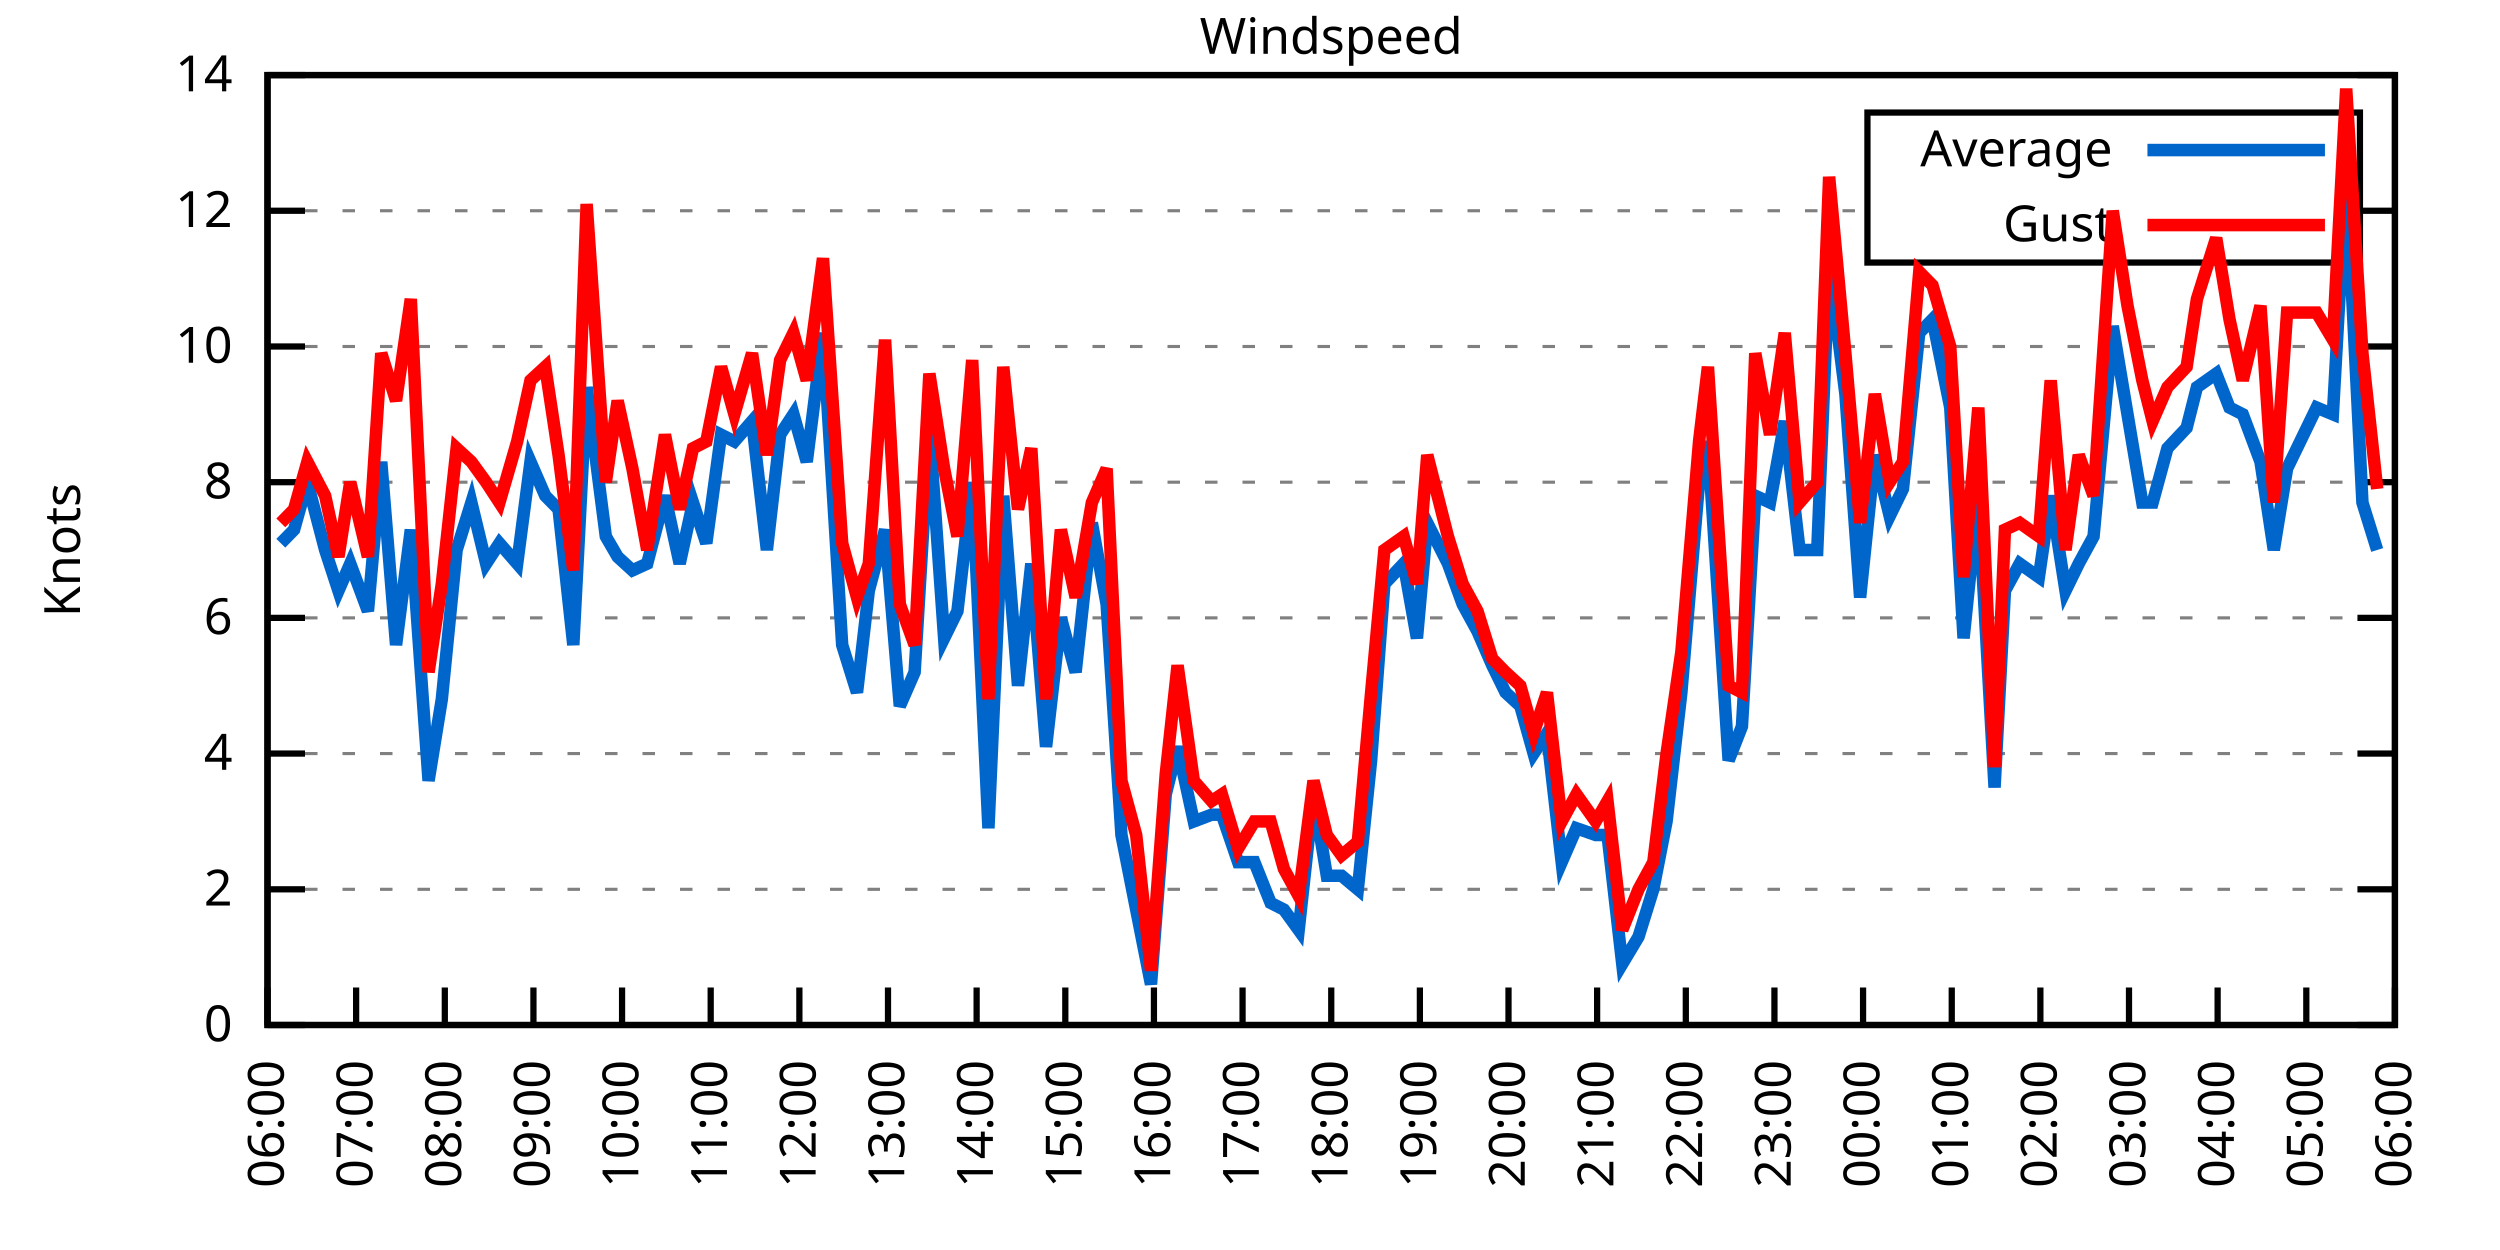
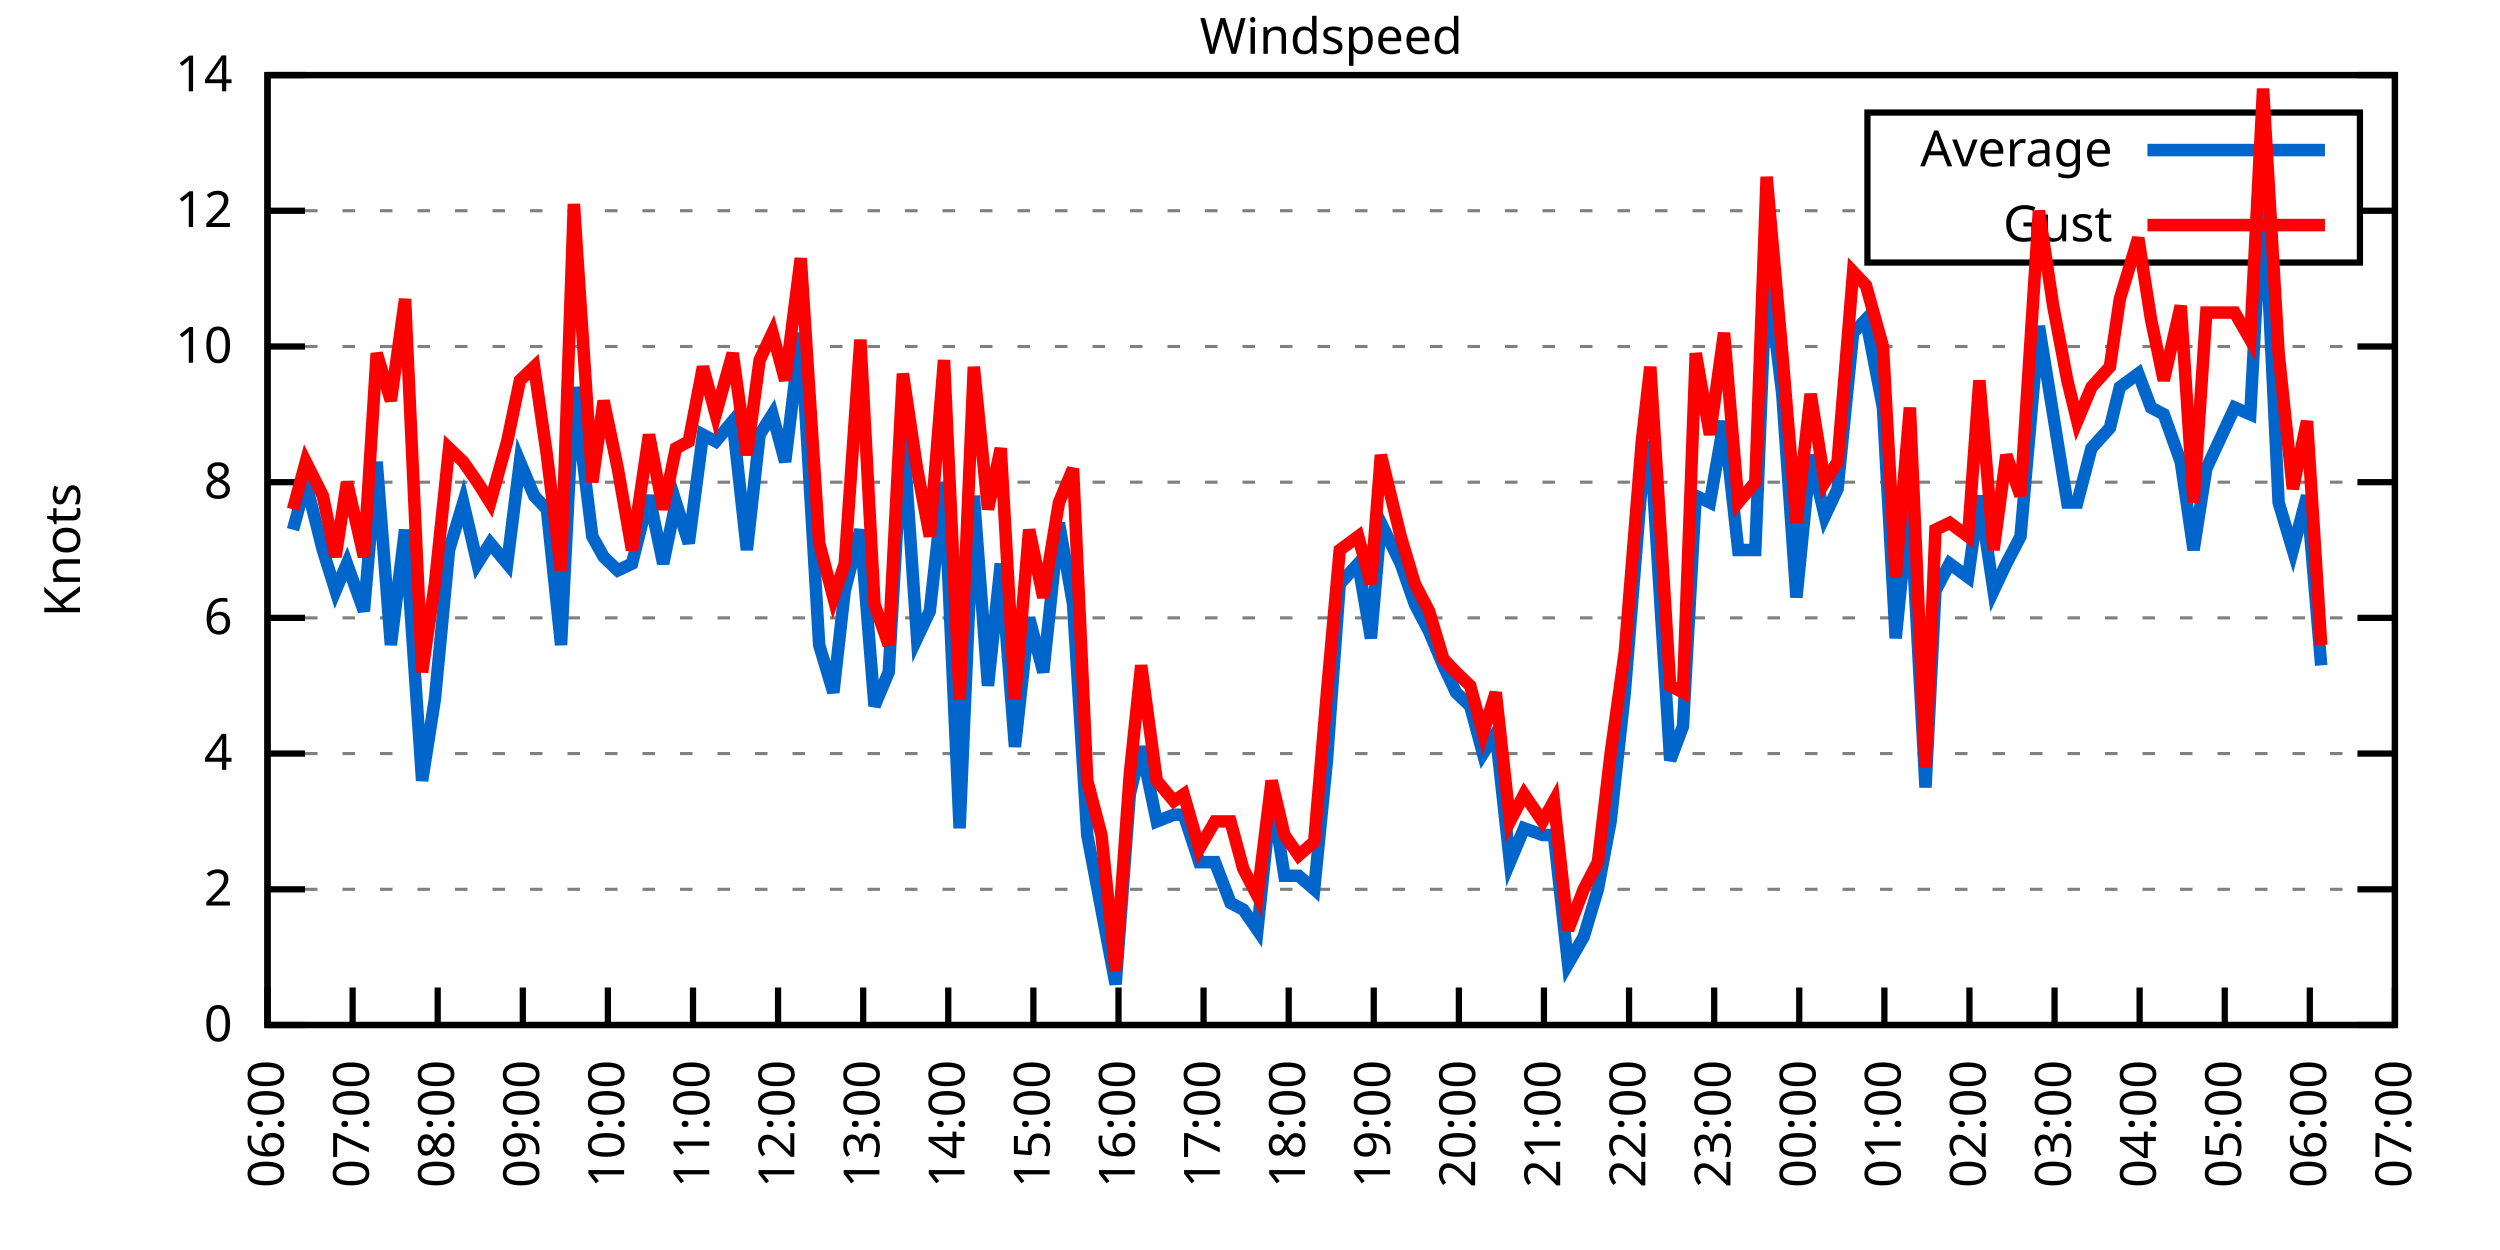
<svg xmlns="http://www.w3.org/2000/svg" xmlns:xlink="http://www.w3.org/1999/xlink" width="400" height="200" viewBox="0 0 400 200">
  <g id="gnuplot_canvas">
    <rect x="0" y="0" width="400" height="200" fill="none" />
    <defs>
      <circle id="gpDot" r="0.5" stroke-width="0.5" stroke="currentColor" />
      <path id="gpPt0" stroke-width="0.333" stroke="currentColor" d="M-1,0 h2 M0,-1 v2" />
      <path id="gpPt1" stroke-width="0.333" stroke="currentColor" d="M-1,-1 L1,1 M1,-1 L-1,1" />
      <path id="gpPt2" stroke-width="0.333" stroke="currentColor" d="M-1,0 L1,0 M0,-1 L0,1 M-1,-1 L1,1 M-1,1 L1,-1" />
      <rect id="gpPt3" stroke-width="0.333" stroke="currentColor" x="-1" y="-1" width="2" height="2" />
      <rect id="gpPt4" stroke-width="0.333" stroke="currentColor" fill="currentColor" x="-1" y="-1" width="2" height="2" />
      <circle id="gpPt5" stroke-width="0.333" stroke="currentColor" cx="0" cy="0" r="1" />
      <use xlink:href="#gpPt5" id="gpPt6" fill="currentColor" stroke="none" />
      <path id="gpPt7" stroke-width="0.333" stroke="currentColor" d="M0,-1.33 L-1.33,0.67 L1.33,0.67 z" />
      <use xlink:href="#gpPt7" id="gpPt8" fill="currentColor" stroke="none" />
      <use xlink:href="#gpPt7" id="gpPt9" stroke="currentColor" transform="rotate(180)" />
      <use xlink:href="#gpPt9" id="gpPt10" fill="currentColor" stroke="none" />
      <use xlink:href="#gpPt3" id="gpPt11" stroke="currentColor" transform="rotate(45)" />
      <use xlink:href="#gpPt11" id="gpPt12" fill="currentColor" stroke="none" />
      <path id="gpPt13" stroke-width="0.333" stroke="currentColor" d="M0,1.330 L1.265,0.411 L0.782,-1.067 L-0.782,-1.076 L-1.265,0.411 z" />
      <use xlink:href="#gpPt13" id="gpPt14" fill="currentColor" stroke="none" />
      <filter id="textbox" filterUnits="objectBoundingBox" x="0" y="0" height="1" width="1">
        <feFlood flood-color="white" flood-opacity="1" result="bgnd" />
        <feComposite in="SourceGraphic" in2="bgnd" operator="atop" />
      </filter>
      <filter id="greybox" filterUnits="objectBoundingBox" x="0" y="0" height="1" width="1">
        <feFlood flood-color="lightgrey" flood-opacity="1" result="grey" />
        <feComposite in="SourceGraphic" in2="grey" operator="atop" />
      </filter>
    </defs>
    <g fill="none" color="white" stroke="currentColor" stroke-width="1.00" stroke-linecap="butt" stroke-linejoin="miter">
</g>
    <g fill="none" color="black" stroke="currentColor" stroke-width="1.00" stroke-linecap="butt" stroke-linejoin="miter">
      <g stroke="none" shape-rendering="crispEdges">
        <polygon fill="rgb(255, 255, 255)" points="42.80,164.00 383.18,164.00 383.18,12.02 42.80,12.02 " />
      </g>
    </g>
    <g fill="none" color="black" stroke="currentColor" stroke-width="1.00" stroke-linecap="butt" stroke-linejoin="miter">
</g>
    <g fill="none" color="black" stroke="black" stroke-width="0.50" stroke-linecap="butt" stroke-linejoin="miter">
</g>
    <g fill="none" color="gray" stroke="currentColor" stroke-width="0.50" stroke-linecap="butt" stroke-linejoin="miter">
      <path stroke="gray" stroke-dasharray="2,4" class="gridline" d="M42.80,164.00 L383.19,164.00  " />
    </g>
    <g fill="none" color="gray" stroke="gray" stroke-width="1.00" stroke-linecap="butt" stroke-linejoin="miter">
</g>
    <g fill="none" color="black" stroke="currentColor" stroke-width="1.00" stroke-linecap="butt" stroke-linejoin="miter">
      <path stroke="black" d="M42.80,164.00 L48.80,164.00 M383.19,164.00 L377.19,164.00  " />
      <g transform="translate(37.20,166.60)" stroke="none" fill="black" font-family="Sans" font-size="8.00" text-anchor="end">
        <text>
          <tspan font-family="Sans"> 0</tspan>
        </text>
      </g>
    </g>
    <g fill="none" color="black" stroke="currentColor" stroke-width="1.00" stroke-linecap="butt" stroke-linejoin="miter">
</g>
    <g fill="none" color="black" stroke="black" stroke-width="0.50" stroke-linecap="butt" stroke-linejoin="miter">
</g>
    <g fill="none" color="gray" stroke="currentColor" stroke-width="0.50" stroke-linecap="butt" stroke-linejoin="miter">
      <path stroke="gray" stroke-dasharray="2,4" class="gridline" d="M42.80,142.29 L383.19,142.29  " />
    </g>
    <g fill="none" color="gray" stroke="gray" stroke-width="1.00" stroke-linecap="butt" stroke-linejoin="miter">
</g>
    <g fill="none" color="black" stroke="currentColor" stroke-width="1.00" stroke-linecap="butt" stroke-linejoin="miter">
      <path stroke="black" d="M42.80,142.29 L48.80,142.29 M383.19,142.29 L377.19,142.29  " />
      <g transform="translate(37.20,144.89)" stroke="none" fill="black" font-family="Sans" font-size="8.00" text-anchor="end">
        <text>
          <tspan font-family="Sans"> 2</tspan>
        </text>
      </g>
    </g>
    <g fill="none" color="black" stroke="currentColor" stroke-width="1.00" stroke-linecap="butt" stroke-linejoin="miter">
</g>
    <g fill="none" color="black" stroke="black" stroke-width="0.50" stroke-linecap="butt" stroke-linejoin="miter">
</g>
    <g fill="none" color="gray" stroke="currentColor" stroke-width="0.50" stroke-linecap="butt" stroke-linejoin="miter">
      <path stroke="gray" stroke-dasharray="2,4" class="gridline" d="M42.80,120.57 L383.19,120.57  " />
    </g>
    <g fill="none" color="gray" stroke="gray" stroke-width="1.00" stroke-linecap="butt" stroke-linejoin="miter">
</g>
    <g fill="none" color="black" stroke="currentColor" stroke-width="1.00" stroke-linecap="butt" stroke-linejoin="miter">
      <path stroke="black" d="M42.80,120.57 L48.80,120.57 M383.19,120.57 L377.19,120.57  " />
      <g transform="translate(37.20,123.17)" stroke="none" fill="black" font-family="Sans" font-size="8.00" text-anchor="end">
        <text>
          <tspan font-family="Sans"> 4</tspan>
        </text>
      </g>
    </g>
    <g fill="none" color="black" stroke="currentColor" stroke-width="1.00" stroke-linecap="butt" stroke-linejoin="miter">
</g>
    <g fill="none" color="black" stroke="black" stroke-width="0.50" stroke-linecap="butt" stroke-linejoin="miter">
</g>
    <g fill="none" color="gray" stroke="currentColor" stroke-width="0.50" stroke-linecap="butt" stroke-linejoin="miter">
      <path stroke="gray" stroke-dasharray="2,4" class="gridline" d="M42.80,98.86 L383.19,98.86  " />
    </g>
    <g fill="none" color="gray" stroke="gray" stroke-width="1.00" stroke-linecap="butt" stroke-linejoin="miter">
</g>
    <g fill="none" color="black" stroke="currentColor" stroke-width="1.00" stroke-linecap="butt" stroke-linejoin="miter">
      <path stroke="black" d="M42.80,98.86 L48.80,98.86 M383.19,98.86 L377.19,98.86  " />
      <g transform="translate(37.20,101.46)" stroke="none" fill="black" font-family="Sans" font-size="8.00" text-anchor="end">
        <text>
          <tspan font-family="Sans"> 6</tspan>
        </text>
      </g>
    </g>
    <g fill="none" color="black" stroke="currentColor" stroke-width="1.00" stroke-linecap="butt" stroke-linejoin="miter">
</g>
    <g fill="none" color="black" stroke="black" stroke-width="0.50" stroke-linecap="butt" stroke-linejoin="miter">
</g>
    <g fill="none" color="gray" stroke="currentColor" stroke-width="0.50" stroke-linecap="butt" stroke-linejoin="miter">
      <path stroke="gray" stroke-dasharray="2,4" class="gridline" d="M42.80,77.15 L383.19,77.15  " />
    </g>
    <g fill="none" color="gray" stroke="gray" stroke-width="1.00" stroke-linecap="butt" stroke-linejoin="miter">
</g>
    <g fill="none" color="black" stroke="currentColor" stroke-width="1.00" stroke-linecap="butt" stroke-linejoin="miter">
      <path stroke="black" d="M42.80,77.15 L48.80,77.15 M383.19,77.15 L377.19,77.15  " />
      <g transform="translate(37.20,79.75)" stroke="none" fill="black" font-family="Sans" font-size="8.00" text-anchor="end">
        <text>
          <tspan font-family="Sans"> 8</tspan>
        </text>
      </g>
    </g>
    <g fill="none" color="black" stroke="currentColor" stroke-width="1.00" stroke-linecap="butt" stroke-linejoin="miter">
</g>
    <g fill="none" color="black" stroke="black" stroke-width="0.50" stroke-linecap="butt" stroke-linejoin="miter">
</g>
    <g fill="none" color="gray" stroke="currentColor" stroke-width="0.50" stroke-linecap="butt" stroke-linejoin="miter">
      <path stroke="gray" stroke-dasharray="2,4" class="gridline" d="M42.80,55.44 L383.19,55.44  " />
    </g>
    <g fill="none" color="gray" stroke="gray" stroke-width="1.00" stroke-linecap="butt" stroke-linejoin="miter">
</g>
    <g fill="none" color="black" stroke="currentColor" stroke-width="1.00" stroke-linecap="butt" stroke-linejoin="miter">
      <path stroke="black" d="M42.80,55.44 L48.80,55.44 M383.19,55.44 L377.19,55.44  " />
      <g transform="translate(37.20,58.04)" stroke="none" fill="black" font-family="Sans" font-size="8.00" text-anchor="end">
        <text>
          <tspan font-family="Sans"> 10</tspan>
        </text>
      </g>
    </g>
    <g fill="none" color="black" stroke="currentColor" stroke-width="1.00" stroke-linecap="butt" stroke-linejoin="miter">
</g>
    <g fill="none" color="black" stroke="black" stroke-width="0.50" stroke-linecap="butt" stroke-linejoin="miter">
</g>
    <g fill="none" color="gray" stroke="currentColor" stroke-width="0.50" stroke-linecap="butt" stroke-linejoin="miter">
      <path stroke="gray" stroke-dasharray="2,4" class="gridline" d="M42.80,33.72 L298.79,33.72 M377.59,33.72 L383.19,33.72  " />
    </g>
    <g fill="none" color="gray" stroke="gray" stroke-width="1.00" stroke-linecap="butt" stroke-linejoin="miter">
</g>
    <g fill="none" color="black" stroke="currentColor" stroke-width="1.00" stroke-linecap="butt" stroke-linejoin="miter">
      <path stroke="black" d="M42.80,33.72 L48.80,33.72 M383.19,33.72 L377.19,33.72  " />
      <g transform="translate(37.20,36.32)" stroke="none" fill="black" font-family="Sans" font-size="8.00" text-anchor="end">
        <text>
          <tspan font-family="Sans"> 12</tspan>
        </text>
      </g>
    </g>
    <g fill="none" color="black" stroke="currentColor" stroke-width="1.00" stroke-linecap="butt" stroke-linejoin="miter">
</g>
    <g fill="none" color="black" stroke="black" stroke-width="0.50" stroke-linecap="butt" stroke-linejoin="miter">
</g>
    <g fill="none" color="gray" stroke="currentColor" stroke-width="0.50" stroke-linecap="butt" stroke-linejoin="miter">
      <path stroke="gray" stroke-dasharray="2,4" class="gridline" d="M42.80,12.01 L383.19,12.01  " />
    </g>
    <g fill="none" color="gray" stroke="gray" stroke-width="1.00" stroke-linecap="butt" stroke-linejoin="miter">
</g>
    <g fill="none" color="black" stroke="currentColor" stroke-width="1.00" stroke-linecap="butt" stroke-linejoin="miter">
      <path stroke="black" d="M42.80,12.01 L48.80,12.01 M383.19,12.01 L377.19,12.01  " />
      <g transform="translate(37.20,14.61)" stroke="none" fill="black" font-family="Sans" font-size="8.00" text-anchor="end">
        <text>
          <tspan font-family="Sans"> 14</tspan>
        </text>
      </g>
    </g>
    <g fill="none" color="black" stroke="currentColor" stroke-width="1.00" stroke-linecap="butt" stroke-linejoin="miter">
      <path stroke="black" d="M42.80,164.00 L42.80,158.00  " />
      <g transform="translate(45.40,169.60) rotate(270.00)" stroke="none" fill="black" font-family="Sans" font-size="8.00" text-anchor="end">
        <text>
          <tspan font-family="Sans">06:00</tspan>
        </text>
      </g>
    </g>
    <g fill="none" color="black" stroke="currentColor" stroke-width="1.00" stroke-linecap="butt" stroke-linejoin="miter">
-       <path stroke="black" d="M56.98,164.00 L56.98,158.00  " />
-       <g transform="translate(59.58,169.60) rotate(270.00)" stroke="none" fill="black" font-family="Sans" font-size="8.00" text-anchor="end">
+       <path stroke="black" d="M56.42,164.00 L56.42,158.00  " />
+       <g transform="translate(59.02,169.60) rotate(270.00)" stroke="none" fill="black" font-family="Sans" font-size="8.00" text-anchor="end">
        <text>
          <tspan font-family="Sans">07:00</tspan>
        </text>
      </g>
    </g>
    <g fill="none" color="black" stroke="currentColor" stroke-width="1.00" stroke-linecap="butt" stroke-linejoin="miter">
-       <path stroke="black" d="M71.17,164.00 L71.17,158.00  " />
-       <g transform="translate(73.77,169.60) rotate(270.00)" stroke="none" fill="black" font-family="Sans" font-size="8.00" text-anchor="end">
+       <path stroke="black" d="M70.03,164.00 L70.03,158.00  " />
+       <g transform="translate(72.63,169.60) rotate(270.00)" stroke="none" fill="black" font-family="Sans" font-size="8.00" text-anchor="end">
        <text>
          <tspan font-family="Sans">08:00</tspan>
        </text>
      </g>
    </g>
    <g fill="none" color="black" stroke="currentColor" stroke-width="1.00" stroke-linecap="butt" stroke-linejoin="miter">
-       <path stroke="black" d="M85.35,164.00 L85.35,158.00  " />
-       <g transform="translate(87.95,169.60) rotate(270.00)" stroke="none" fill="black" font-family="Sans" font-size="8.00" text-anchor="end">
+       <path stroke="black" d="M83.65,164.00 L83.65,158.00  " />
+       <g transform="translate(86.25,169.60) rotate(270.00)" stroke="none" fill="black" font-family="Sans" font-size="8.00" text-anchor="end">
        <text>
          <tspan font-family="Sans">09:00</tspan>
        </text>
      </g>
    </g>
    <g fill="none" color="black" stroke="currentColor" stroke-width="1.00" stroke-linecap="butt" stroke-linejoin="miter">
-       <path stroke="black" d="M99.53,164.00 L99.53,158.00  " />
-       <g transform="translate(102.13,169.60) rotate(270.00)" stroke="none" fill="black" font-family="Sans" font-size="8.00" text-anchor="end">
+       <path stroke="black" d="M97.26,164.00 L97.26,158.00  " />
+       <g transform="translate(99.86,169.60) rotate(270.00)" stroke="none" fill="black" font-family="Sans" font-size="8.00" text-anchor="end">
        <text>
          <tspan font-family="Sans">10:00</tspan>
        </text>
      </g>
    </g>
    <g fill="none" color="black" stroke="currentColor" stroke-width="1.00" stroke-linecap="butt" stroke-linejoin="miter">
-       <path stroke="black" d="M113.71,164.00 L113.71,158.00  " />
-       <g transform="translate(116.31,169.60) rotate(270.00)" stroke="none" fill="black" font-family="Sans" font-size="8.00" text-anchor="end">
+       <path stroke="black" d="M110.88,164.00 L110.88,158.00  " />
+       <g transform="translate(113.48,169.60) rotate(270.00)" stroke="none" fill="black" font-family="Sans" font-size="8.00" text-anchor="end">
        <text>
          <tspan font-family="Sans">11:00</tspan>
        </text>
      </g>
    </g>
    <g fill="none" color="black" stroke="currentColor" stroke-width="1.00" stroke-linecap="butt" stroke-linejoin="miter">
-       <path stroke="black" d="M127.90,164.00 L127.90,158.00  " />
-       <g transform="translate(130.50,169.60) rotate(270.00)" stroke="none" fill="black" font-family="Sans" font-size="8.00" text-anchor="end">
+       <path stroke="black" d="M124.49,164.00 L124.49,158.00  " />
+       <g transform="translate(127.09,169.60) rotate(270.00)" stroke="none" fill="black" font-family="Sans" font-size="8.00" text-anchor="end">
        <text>
          <tspan font-family="Sans">12:00</tspan>
        </text>
      </g>
    </g>
    <g fill="none" color="black" stroke="currentColor" stroke-width="1.00" stroke-linecap="butt" stroke-linejoin="miter">
-       <path stroke="black" d="M142.08,164.00 L142.08,158.00  " />
-       <g transform="translate(144.68,169.60) rotate(270.00)" stroke="none" fill="black" font-family="Sans" font-size="8.00" text-anchor="end">
+       <path stroke="black" d="M138.11,164.00 L138.11,158.00  " />
+       <g transform="translate(140.71,169.60) rotate(270.00)" stroke="none" fill="black" font-family="Sans" font-size="8.00" text-anchor="end">
        <text>
          <tspan font-family="Sans">13:00</tspan>
        </text>
      </g>
    </g>
    <g fill="none" color="black" stroke="currentColor" stroke-width="1.00" stroke-linecap="butt" stroke-linejoin="miter">
-       <path stroke="black" d="M156.26,164.00 L156.26,158.00  " />
-       <g transform="translate(158.86,169.60) rotate(270.00)" stroke="none" fill="black" font-family="Sans" font-size="8.00" text-anchor="end">
+       <path stroke="black" d="M151.72,164.00 L151.72,158.00  " />
+       <g transform="translate(154.32,169.60) rotate(270.00)" stroke="none" fill="black" font-family="Sans" font-size="8.00" text-anchor="end">
        <text>
          <tspan font-family="Sans">14:00</tspan>
        </text>
      </g>
    </g>
    <g fill="none" color="black" stroke="currentColor" stroke-width="1.00" stroke-linecap="butt" stroke-linejoin="miter">
-       <path stroke="black" d="M170.45,164.00 L170.45,158.00  " />
-       <g transform="translate(173.05,169.60) rotate(270.00)" stroke="none" fill="black" font-family="Sans" font-size="8.00" text-anchor="end">
+       <path stroke="black" d="M165.34,164.00 L165.34,158.00  " />
+       <g transform="translate(167.94,169.60) rotate(270.00)" stroke="none" fill="black" font-family="Sans" font-size="8.00" text-anchor="end">
        <text>
          <tspan font-family="Sans">15:00</tspan>
        </text>
      </g>
    </g>
    <g fill="none" color="black" stroke="currentColor" stroke-width="1.00" stroke-linecap="butt" stroke-linejoin="miter">
-       <path stroke="black" d="M184.63,164.00 L184.63,158.00  " />
-       <g transform="translate(187.23,169.60) rotate(270.00)" stroke="none" fill="black" font-family="Sans" font-size="8.00" text-anchor="end">
+       <path stroke="black" d="M178.96,164.00 L178.96,158.00  " />
+       <g transform="translate(181.56,169.60) rotate(270.00)" stroke="none" fill="black" font-family="Sans" font-size="8.00" text-anchor="end">
        <text>
          <tspan font-family="Sans">16:00</tspan>
        </text>
      </g>
    </g>
    <g fill="none" color="black" stroke="currentColor" stroke-width="1.00" stroke-linecap="butt" stroke-linejoin="miter">
-       <path stroke="black" d="M198.81,164.00 L198.81,158.00  " />
-       <g transform="translate(201.41,169.60) rotate(270.00)" stroke="none" fill="black" font-family="Sans" font-size="8.00" text-anchor="end">
+       <path stroke="black" d="M192.57,164.00 L192.57,158.00  " />
+       <g transform="translate(195.17,169.60) rotate(270.00)" stroke="none" fill="black" font-family="Sans" font-size="8.00" text-anchor="end">
        <text>
          <tspan font-family="Sans">17:00</tspan>
        </text>
      </g>
    </g>
    <g fill="none" color="black" stroke="currentColor" stroke-width="1.00" stroke-linecap="butt" stroke-linejoin="miter">
-       <path stroke="black" d="M213.00,164.00 L213.00,158.00  " />
-       <g transform="translate(215.60,169.60) rotate(270.00)" stroke="none" fill="black" font-family="Sans" font-size="8.00" text-anchor="end">
+       <path stroke="black" d="M206.19,164.00 L206.19,158.00  " />
+       <g transform="translate(208.79,169.60) rotate(270.00)" stroke="none" fill="black" font-family="Sans" font-size="8.00" text-anchor="end">
        <text>
          <tspan font-family="Sans">18:00</tspan>
        </text>
      </g>
    </g>
    <g fill="none" color="black" stroke="currentColor" stroke-width="1.00" stroke-linecap="butt" stroke-linejoin="miter">
-       <path stroke="black" d="M227.18,164.00 L227.18,158.00  " />
-       <g transform="translate(229.78,169.60) rotate(270.00)" stroke="none" fill="black" font-family="Sans" font-size="8.00" text-anchor="end">
+       <path stroke="black" d="M219.80,164.00 L219.80,158.00  " />
+       <g transform="translate(222.40,169.60) rotate(270.00)" stroke="none" fill="black" font-family="Sans" font-size="8.00" text-anchor="end">
        <text>
          <tspan font-family="Sans">19:00</tspan>
        </text>
      </g>
    </g>
    <g fill="none" color="black" stroke="currentColor" stroke-width="1.00" stroke-linecap="butt" stroke-linejoin="miter">
-       <path stroke="black" d="M241.36,164.00 L241.36,158.00  " />
-       <g transform="translate(243.96,169.60) rotate(270.00)" stroke="none" fill="black" font-family="Sans" font-size="8.00" text-anchor="end">
+       <path stroke="black" d="M233.42,164.00 L233.42,158.00  " />
+       <g transform="translate(236.02,169.60) rotate(270.00)" stroke="none" fill="black" font-family="Sans" font-size="8.00" text-anchor="end">
        <text>
          <tspan font-family="Sans">20:00</tspan>
        </text>
      </g>
    </g>
    <g fill="none" color="black" stroke="currentColor" stroke-width="1.00" stroke-linecap="butt" stroke-linejoin="miter">
-       <path stroke="black" d="M255.54,164.00 L255.54,158.00  " />
-       <g transform="translate(258.14,169.60) rotate(270.00)" stroke="none" fill="black" font-family="Sans" font-size="8.00" text-anchor="end">
+       <path stroke="black" d="M247.03,164.00 L247.03,158.00  " />
+       <g transform="translate(249.63,169.60) rotate(270.00)" stroke="none" fill="black" font-family="Sans" font-size="8.00" text-anchor="end">
        <text>
          <tspan font-family="Sans">21:00</tspan>
        </text>
      </g>
    </g>
    <g fill="none" color="black" stroke="currentColor" stroke-width="1.00" stroke-linecap="butt" stroke-linejoin="miter">
-       <path stroke="black" d="M269.73,164.00 L269.73,158.00  " />
-       <g transform="translate(272.33,169.60) rotate(270.00)" stroke="none" fill="black" font-family="Sans" font-size="8.00" text-anchor="end">
+       <path stroke="black" d="M260.65,164.00 L260.65,158.00  " />
+       <g transform="translate(263.25,169.60) rotate(270.00)" stroke="none" fill="black" font-family="Sans" font-size="8.00" text-anchor="end">
        <text>
          <tspan font-family="Sans">22:00</tspan>
        </text>
      </g>
    </g>
    <g fill="none" color="black" stroke="currentColor" stroke-width="1.00" stroke-linecap="butt" stroke-linejoin="miter">
-       <path stroke="black" d="M283.91,164.00 L283.91,158.00  " />
-       <g transform="translate(286.51,169.60) rotate(270.00)" stroke="none" fill="black" font-family="Sans" font-size="8.00" text-anchor="end">
+       <path stroke="black" d="M274.27,164.00 L274.27,158.00  " />
+       <g transform="translate(276.87,169.60) rotate(270.00)" stroke="none" fill="black" font-family="Sans" font-size="8.00" text-anchor="end">
        <text>
          <tspan font-family="Sans">23:00</tspan>
        </text>
      </g>
    </g>
    <g fill="none" color="black" stroke="currentColor" stroke-width="1.00" stroke-linecap="butt" stroke-linejoin="miter">
-       <path stroke="black" d="M298.09,164.00 L298.09,158.00  " />
-       <g transform="translate(300.69,169.60) rotate(270.00)" stroke="none" fill="black" font-family="Sans" font-size="8.00" text-anchor="end">
+       <path stroke="black" d="M287.88,164.00 L287.88,158.00  " />
+       <g transform="translate(290.48,169.60) rotate(270.00)" stroke="none" fill="black" font-family="Sans" font-size="8.00" text-anchor="end">
        <text>
          <tspan font-family="Sans">00:00</tspan>
        </text>
      </g>
    </g>
    <g fill="none" color="black" stroke="currentColor" stroke-width="1.00" stroke-linecap="butt" stroke-linejoin="miter">
-       <path stroke="black" d="M312.28,164.00 L312.28,158.00  " />
-       <g transform="translate(314.88,169.60) rotate(270.00)" stroke="none" fill="black" font-family="Sans" font-size="8.00" text-anchor="end">
+       <path stroke="black" d="M301.50,164.00 L301.50,158.00  " />
+       <g transform="translate(304.10,169.60) rotate(270.00)" stroke="none" fill="black" font-family="Sans" font-size="8.00" text-anchor="end">
        <text>
          <tspan font-family="Sans">01:00</tspan>
        </text>
      </g>
    </g>
    <g fill="none" color="black" stroke="currentColor" stroke-width="1.00" stroke-linecap="butt" stroke-linejoin="miter">
-       <path stroke="black" d="M326.46,164.00 L326.46,158.00  " />
-       <g transform="translate(329.06,169.60) rotate(270.00)" stroke="none" fill="black" font-family="Sans" font-size="8.00" text-anchor="end">
+       <path stroke="black" d="M315.11,164.00 L315.11,158.00  " />
+       <g transform="translate(317.71,169.60) rotate(270.00)" stroke="none" fill="black" font-family="Sans" font-size="8.00" text-anchor="end">
        <text>
          <tspan font-family="Sans">02:00</tspan>
        </text>
      </g>
    </g>
    <g fill="none" color="black" stroke="currentColor" stroke-width="1.00" stroke-linecap="butt" stroke-linejoin="miter">
-       <path stroke="black" d="M340.64,164.00 L340.64,158.00  " />
-       <g transform="translate(343.24,169.60) rotate(270.00)" stroke="none" fill="black" font-family="Sans" font-size="8.00" text-anchor="end">
+       <path stroke="black" d="M328.73,164.00 L328.73,158.00  " />
+       <g transform="translate(331.33,169.60) rotate(270.00)" stroke="none" fill="black" font-family="Sans" font-size="8.00" text-anchor="end">
        <text>
          <tspan font-family="Sans">03:00</tspan>
        </text>
      </g>
    </g>
    <g fill="none" color="black" stroke="currentColor" stroke-width="1.00" stroke-linecap="butt" stroke-linejoin="miter">
-       <path stroke="black" d="M354.82,164.00 L354.82,158.00  " />
-       <g transform="translate(357.42,169.60) rotate(270.00)" stroke="none" fill="black" font-family="Sans" font-size="8.00" text-anchor="end">
+       <path stroke="black" d="M342.34,164.00 L342.34,158.00  " />
+       <g transform="translate(344.94,169.60) rotate(270.00)" stroke="none" fill="black" font-family="Sans" font-size="8.00" text-anchor="end">
        <text>
          <tspan font-family="Sans">04:00</tspan>
        </text>
      </g>
    </g>
    <g fill="none" color="black" stroke="currentColor" stroke-width="1.00" stroke-linecap="butt" stroke-linejoin="miter">
-       <path stroke="black" d="M369.01,164.00 L369.01,158.00  " />
-       <g transform="translate(371.61,169.60) rotate(270.00)" stroke="none" fill="black" font-family="Sans" font-size="8.00" text-anchor="end">
+       <path stroke="black" d="M355.96,164.00 L355.96,158.00  " />
+       <g transform="translate(358.56,169.60) rotate(270.00)" stroke="none" fill="black" font-family="Sans" font-size="8.00" text-anchor="end">
        <text>
          <tspan font-family="Sans">05:00</tspan>
+         </text>
+       </g>
+     </g>
+     <g fill="none" color="black" stroke="currentColor" stroke-width="1.00" stroke-linecap="butt" stroke-linejoin="miter">
+       <path stroke="black" d="M369.57,164.00 L369.57,158.00  " />
+       <g transform="translate(372.17,169.60) rotate(270.00)" stroke="none" fill="black" font-family="Sans" font-size="8.00" text-anchor="end">
+         <text>
+           <tspan font-family="Sans">06:00</tspan>
        </text>
      </g>
    </g>
    <g fill="none" color="black" stroke="currentColor" stroke-width="1.00" stroke-linecap="butt" stroke-linejoin="miter">
      <path stroke="black" d="M383.19,164.00 L383.19,158.00  " />
      <g transform="translate(385.79,169.60) rotate(270.00)" stroke="none" fill="black" font-family="Sans" font-size="8.00" text-anchor="end">
        <text>
-           <tspan font-family="Sans">06:00</tspan>
+           <tspan font-family="Sans">07:00</tspan>
        </text>
      </g>
    </g>
    <g fill="none" color="black" stroke="currentColor" stroke-width="1.00" stroke-linecap="butt" stroke-linejoin="miter">
</g>
    <g fill="none" color="black" stroke="currentColor" stroke-width="1.00" stroke-linecap="butt" stroke-linejoin="miter">
      <path stroke="black" d="M42.80,12.01 L42.80,164.00 L383.19,164.00 L383.19,12.01 L42.80,12.01 Z  " />
    </g>
    <g fill="none" color="black" stroke="currentColor" stroke-width="1.00" stroke-linecap="butt" stroke-linejoin="miter">
</g>
    <g fill="none" color="black" stroke="currentColor" stroke-width="1.00" stroke-linecap="butt" stroke-linejoin="miter">
      <path stroke="black" d="M298.79,42.01 L298.79,18.01 L377.59,18.01 L377.59,42.01 L298.79,42.01 Z  " />
    </g>
    <g id="Windspeed_plot_1">
      <g fill="none" color="white" stroke="black" stroke-width="2.00" stroke-linecap="butt" stroke-linejoin="miter">
</g>
      <g fill="none" color="black" stroke="currentColor" stroke-width="2.00" stroke-linecap="butt" stroke-linejoin="miter">
        <g transform="translate(337.99,26.61)" stroke="none" fill="black" font-family="Sans" font-size="8.00" text-anchor="end">
          <text>
            <tspan font-family="Sans">Average</tspan>
          </text>
        </g>
      </g>
      <g fill="none" color="black" stroke="currentColor" stroke-width="2.00" stroke-linecap="butt" stroke-linejoin="miter">
-         <path stroke="rgb(  0, 102, 204)" d="M343.59,24.01 L371.99,24.01 M44.93,86.92 L47.05,84.75 L49.18,77.15 L52.02,88.00 L54.15,94.52 L56.04,90.18   L58.87,97.78 L61.00,73.89 L63.37,103.20 L65.73,84.75 L68.57,124.92 L70.69,111.89 L73.06,88.00 L75.42,80.41   L77.78,90.18 L79.91,86.92 L82.75,90.18 L84.88,73.89 L87.24,79.32 L89.37,81.49 L91.73,103.20 L93.86,61.95   L96.93,85.83 L98.82,89.09 L101.19,91.26 L103.55,90.18 L106.39,79.32 L108.75,90.18 L110.88,80.41 L113.01,86.92   L115.37,69.55 L117.50,70.63 L120.33,67.38 L122.70,88.00 L124.82,69.55 L126.95,66.29 L129.08,73.89 L131.68,53.26   L134.75,103.20 L137.12,110.80 L139.01,94.52 L141.61,84.75 L143.97,112.97 L146.34,107.55 L148.70,68.46 L151.06,102.12   L153.19,97.78 L155.55,77.15 L158.15,132.52 L160.52,79.32 L162.88,109.72 L165.01,90.18 L167.37,119.49 L169.74,98.86   L172.10,107.55 L174.70,83.66 L177.06,96.69 L179.43,133.60 L181.79,145.54 L184.16,157.49 L186.52,127.09 L188.41,119.49   L191.01,131.43 L193.85,130.35 L195.50,130.35 L198.10,137.94 L200.70,137.94 L203.30,144.46 L205.43,145.54 L207.79,148.80   L210.16,127.09 L212.29,140.12 L214.65,140.12 L217.25,142.29 L219.38,121.66 L221.50,93.43 L224.58,90.18 L226.71,102.12   L228.36,83.66 L231.67,90.18 L234.03,96.69 L236.40,101.03 L238.76,106.46 L240.89,110.80 L243.25,112.97 L245.38,120.57   L247.51,117.32 L249.87,137.94 L252.23,132.52 L255.31,133.60 L257.20,133.60 L259.56,154.23 L262.16,149.89 L264.53,142.29   L266.65,131.43 L269.02,110.80 L271.85,77.15 L273.27,70.63 L276.58,121.66 L278.71,116.23 L280.84,79.32 L283.20,80.41   L285.56,67.38 L287.93,88.00 L290.76,88.00 L292.66,42.41 L295.26,63.04 L297.62,95.60 L299.98,72.81 L302.35,82.58   L304.47,78.23 L307.08,53.26 L309.20,51.09 L312.04,65.21 L314.17,102.12 L316.53,79.32 L319.13,126.00 L320.79,94.52   L323.15,90.18 L326.22,92.35 L328.11,79.32 L330.48,94.52 L332.60,90.18 L334.97,85.83 L338.04,52.18 L340.40,66.29   L342.77,80.41 L344.42,80.41 L346.79,71.72 L349.86,68.46 L351.51,61.95 L354.59,59.78 L356.72,65.21 L358.84,66.29   L361.68,73.89 L363.81,88.00 L365.93,74.98 L370.66,65.21 L373.26,66.29 L375.39,28.29 L377.99,80.41 L380.35,88.00    " />
+         <path stroke="rgb(  0, 102, 204)" d="M343.59,24.01 L371.99,24.01 M46.88,84.75 L48.93,77.15 L51.65,88.00 L53.69,94.52 L55.51,90.18 L58.23,97.78   L60.27,73.89 L62.54,103.20 L64.81,84.75 L67.54,124.92 L69.58,111.89 L71.85,88.00 L74.12,80.41 L76.39,90.18   L78.43,86.92 L81.15,90.18 L83.19,73.89 L85.46,79.32 L87.50,81.49 L89.77,103.20 L91.82,61.95 L94.77,85.83   L96.58,89.09 L98.85,91.26 L101.12,90.18 L103.84,79.32 L106.11,90.18 L108.15,80.41 L110.20,86.92 L112.47,69.55   L114.51,70.63 L117.23,67.38 L119.50,88.00 L121.54,69.55 L123.59,66.29 L125.63,73.89 L128.12,53.26 L131.07,103.20   L133.34,110.80 L135.16,94.52 L137.66,84.75 L139.92,112.97 L142.19,107.55 L144.46,68.46 L146.73,102.12 L148.77,97.78   L151.04,77.15 L153.54,132.52 L155.81,79.32 L158.08,109.72 L160.12,90.18 L162.39,119.49 L164.66,98.86 L166.93,107.55   L169.43,83.66 L171.69,96.69 L173.96,133.60 L176.23,145.54 L178.50,157.49 L180.77,127.09 L182.59,119.49 L185.08,131.43   L187.81,130.35 L189.39,130.35 L191.89,137.94 L194.39,137.94 L196.88,144.46 L198.93,145.54 L201.19,148.80 L203.46,127.09   L205.51,140.12 L207.78,140.12 L210.27,142.29 L212.31,121.66 L214.36,93.43 L217.31,90.18 L219.35,102.12 L220.94,83.66   L224.11,90.18 L226.38,96.69 L228.65,101.03 L230.92,106.46 L232.96,110.80 L235.23,112.97 L237.28,120.57 L239.32,117.32   L241.59,137.94 L243.86,132.52 L246.81,133.60 L248.62,133.60 L250.89,154.23 L253.39,149.89 L255.66,142.29 L257.70,131.43   L259.97,110.80 L262.69,77.15 L264.05,70.63 L267.23,121.66 L269.27,116.23 L271.32,79.32 L273.58,80.41 L275.85,67.38   L278.12,88.00 L280.85,88.00 L282.66,42.41 L285.16,63.04 L287.43,95.60 L289.70,72.81 L291.97,82.58 L294.01,78.23   L296.50,53.26 L298.55,51.09 L301.27,65.21 L303.31,102.12 L305.58,79.32 L308.08,126.00 L309.67,94.52 L311.94,90.18   L314.89,92.35 L316.70,79.32 L318.97,94.52 L321.01,90.18 L323.28,85.83 L326.23,52.18 L328.50,66.29 L330.77,80.41   L332.36,80.41 L334.63,71.72 L337.58,68.46 L339.17,61.95 L342.12,59.78 L344.16,65.21 L346.20,66.29 L348.92,73.89   L350.97,88.00 L353.01,74.98 L357.55,65.21 L360.04,66.29 L362.09,28.29 L364.58,80.41 L366.85,88.00 L369.12,79.32   L371.39,106.46  " />
      </g>
    </g>
    <g id="Windspeed_plot_2">
      <g fill="none" color="black" stroke="currentColor" stroke-width="2.00" stroke-linecap="butt" stroke-linejoin="miter">
        <g transform="translate(337.99,38.61)" stroke="none" fill="black" font-family="Sans" font-size="8.00" text-anchor="end">
          <text>
            <tspan font-family="Sans">Gust</tspan>
          </text>
        </g>
      </g>
      <g fill="none" color="black" stroke="currentColor" stroke-width="2.00" stroke-linecap="butt" stroke-linejoin="miter">
-         <path stroke="rgb(255,   0,   0)" d="M343.59,36.01 L371.99,36.01 M44.93,83.66 L47.05,81.49 L49.18,73.89 L52.02,79.32 L54.15,89.09 L56.04,77.15   L58.87,89.09 L61.00,56.52 L63.37,64.12 L65.73,47.84 L68.57,107.55 L70.69,93.43 L73.06,71.72 L75.42,73.89   L77.78,77.15 L79.91,80.41 L82.75,70.63 L84.88,60.86 L87.24,58.69 L89.37,72.81 L91.73,91.26 L93.86,32.64   L96.93,77.15 L98.82,64.12 L101.19,74.98 L103.55,88.00 L106.39,69.55 L108.75,81.49 L110.88,71.72 L113.01,70.63   L115.37,58.69 L117.50,66.29 L120.33,56.52 L122.70,72.81 L124.82,57.61 L126.95,53.26 L129.08,60.86 L131.68,41.32   L134.75,86.92 L137.12,95.60 L139.01,90.18 L141.61,54.35 L143.97,96.69 L146.34,103.20 L148.70,59.78 L151.06,74.98   L153.19,85.83 L155.55,57.61 L158.15,111.89 L160.52,58.69 L162.88,81.49 L165.01,71.72 L167.37,111.89 L169.74,84.75   L172.10,95.60 L174.70,80.41 L177.06,74.98 L179.43,124.92 L181.79,133.60 L184.16,155.31 L186.52,123.83 L188.41,106.46   L191.01,124.92 L193.85,128.17 L195.50,127.09 L198.10,135.77 L200.70,131.43 L203.30,131.43 L205.43,139.03 L207.79,143.37   L210.16,124.92 L212.29,133.60 L214.65,136.86 L217.25,134.69 L219.38,110.80 L221.50,88.00 L224.58,85.83 L226.71,93.43   L228.36,72.81 L231.67,85.83 L234.03,93.43 L236.40,97.78 L238.76,105.38 L240.89,107.55 L243.25,109.72 L245.38,117.32   L247.51,110.80 L249.87,131.43 L252.23,127.09 L255.31,131.43 L257.20,128.17 L259.56,148.80 L262.16,142.29 L264.53,137.94   L266.65,120.57 L269.02,104.29 L271.85,70.63 L273.27,58.69 L276.58,109.72 L278.71,110.80 L280.84,56.52 L283.20,69.55   L285.56,53.26 L287.93,80.41 L290.76,77.15 L292.66,28.29 L295.26,56.52 L297.62,83.66 L299.98,63.04 L302.35,77.15   L304.47,73.89 L307.08,43.49 L309.20,45.66 L312.04,55.44 L314.17,92.35 L316.53,65.21 L319.13,122.75 L320.79,84.75   L323.15,83.66 L326.22,85.83 L328.11,60.86 L330.48,88.00 L332.60,72.81 L334.97,79.32 L338.04,33.72 L340.40,48.92   L342.77,60.86 L344.42,67.38 L346.79,61.95 L349.86,58.69 L351.51,47.84 L354.59,38.07 L356.72,51.09 L358.84,60.86   L361.68,48.92 L363.81,80.41 L365.93,50.01 L370.66,50.01 L373.26,54.35 L375.39,14.18 L377.99,56.52 L380.35,78.23    " />
+         <path stroke="rgb(255,   0,   0)" d="M343.59,36.01 L371.99,36.01 M46.88,81.49 L48.93,73.89 L51.65,79.32 L53.69,89.09 L55.51,77.15 L58.23,89.09   L60.27,56.52 L62.54,64.12 L64.81,47.84 L67.54,107.55 L69.58,93.43 L71.85,71.72 L74.12,73.89 L76.39,77.15   L78.43,80.41 L81.15,70.63 L83.19,60.86 L85.46,58.69 L87.50,72.81 L89.77,91.26 L91.82,32.64 L94.77,77.15   L96.58,64.12 L98.85,74.98 L101.12,88.00 L103.84,69.55 L106.11,81.49 L108.15,71.72 L110.20,70.63 L112.47,58.69   L114.51,66.29 L117.23,56.52 L119.50,72.81 L121.54,57.61 L123.59,53.26 L125.63,60.86 L128.12,41.32 L131.07,86.92   L133.34,95.60 L135.16,90.18 L137.66,54.35 L139.92,96.69 L142.19,103.20 L144.46,59.78 L146.73,74.98 L148.77,85.83   L151.04,57.61 L153.54,111.89 L155.81,58.69 L158.08,81.49 L160.12,71.72 L162.39,111.89 L164.66,84.75 L166.93,95.60   L169.43,80.41 L171.69,74.98 L173.96,124.92 L176.23,133.60 L178.50,155.31 L180.77,123.83 L182.59,106.46 L185.08,124.92   L187.81,128.17 L189.39,127.09 L191.89,135.77 L194.39,131.43 L196.88,131.43 L198.93,139.03 L201.19,143.37 L203.46,124.92   L205.51,133.60 L207.78,136.86 L210.27,134.69 L212.31,110.80 L214.36,88.00 L217.31,85.83 L219.35,93.43 L220.94,72.81   L224.11,85.83 L226.38,93.43 L228.65,97.78 L230.92,105.38 L232.96,107.55 L235.23,109.72 L237.28,117.32 L239.32,110.80   L241.59,131.43 L243.86,127.09 L246.81,131.43 L248.62,128.17 L250.89,148.80 L253.39,142.29 L255.66,137.94 L257.70,120.57   L259.97,104.29 L262.69,70.63 L264.05,58.69 L267.23,109.72 L269.27,110.80 L271.32,56.52 L273.58,69.55 L275.85,53.26   L278.12,80.41 L280.85,77.15 L282.66,28.29 L285.16,56.52 L287.43,83.66 L289.70,63.04 L291.97,77.15 L294.01,73.89   L296.50,43.49 L298.55,45.66 L301.27,55.44 L303.31,92.35 L305.58,65.21 L308.08,122.75 L309.67,84.75 L311.94,83.66   L314.89,85.83 L316.70,60.86 L318.97,88.00 L321.01,72.81 L323.28,79.32 L326.23,33.72 L328.50,48.92 L330.77,60.86   L332.36,67.38 L334.63,61.95 L337.58,58.69 L339.17,47.84 L342.12,38.07 L344.16,51.09 L346.20,60.86 L348.92,48.92   L350.97,80.41 L353.01,50.01 L357.55,50.01 L360.04,54.35 L362.09,14.18 L364.58,56.52 L366.85,78.23 L369.12,67.38   L371.39,103.20  " />
      </g>
    </g>
    <g fill="none" color="black" stroke="currentColor" stroke-width="2.00" stroke-linecap="butt" stroke-linejoin="miter">
</g>
    <g fill="none" color="black" stroke="black" stroke-width="1.00" stroke-linecap="butt" stroke-linejoin="miter">
</g>
    <g fill="none" color="black" stroke="currentColor" stroke-width="1.00" stroke-linecap="butt" stroke-linejoin="miter">
      <path stroke="black" d="M42.80,12.01 L42.80,164.00 L383.19,164.00 L383.19,12.01 L42.80,12.01 Z  " />
      <g transform="translate(12.80,88.01) rotate(270.00)" stroke="none" fill="black" font-family="Sans" font-size="8.00" text-anchor="middle">
        <text>
          <tspan font-family="Sans">Knots</tspan>
        </text>
      </g>
    </g>
    <g fill="none" color="black" stroke="currentColor" stroke-width="1.00" stroke-linecap="butt" stroke-linejoin="miter">
</g>
    <g fill="none" color="black" stroke="currentColor" stroke-width="1.00" stroke-linecap="butt" stroke-linejoin="miter">
      <g transform="translate(212.99,8.61)" stroke="none" fill="black" font-family="Sans" font-size="8.00" text-anchor="middle">
        <text>
          <tspan font-family="Sans">Windspeed</tspan>
        </text>
      </g>
    </g>
    <g fill="none" color="black" stroke="currentColor" stroke-width="1.00" stroke-linecap="butt" stroke-linejoin="miter">
</g>
  </g>
</svg>
